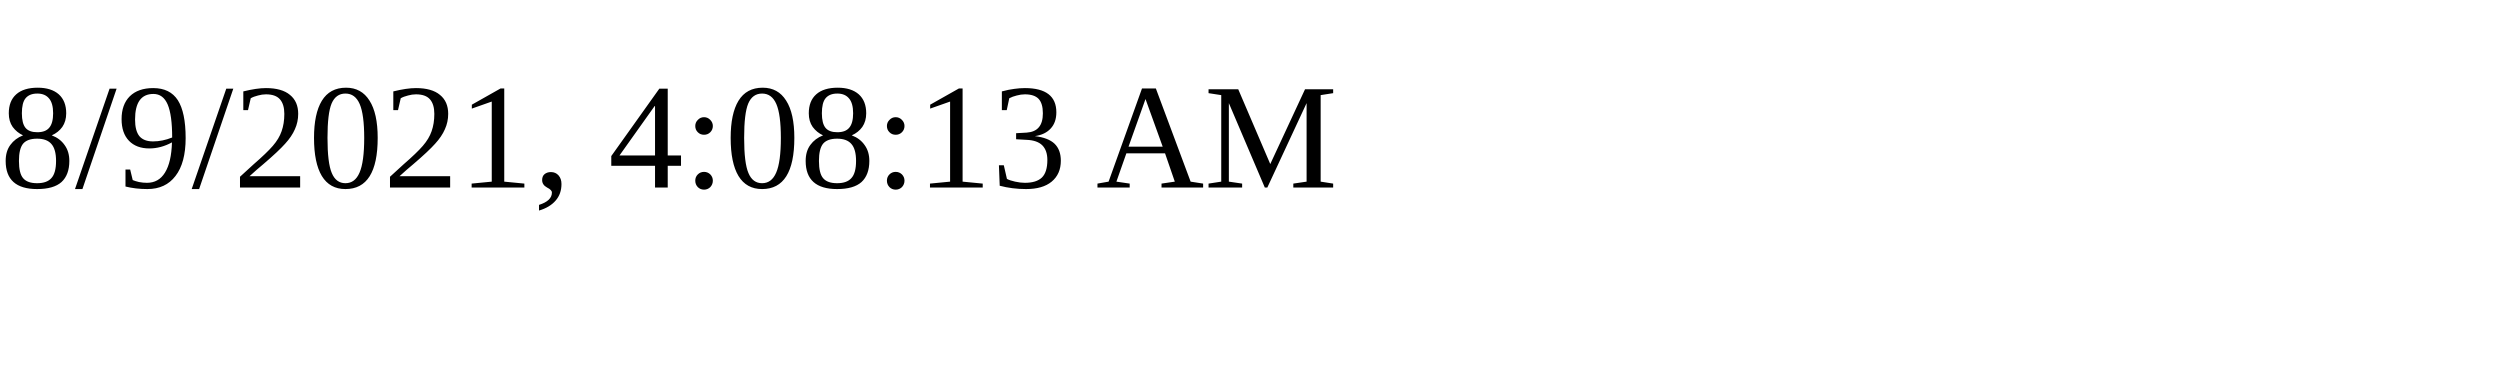
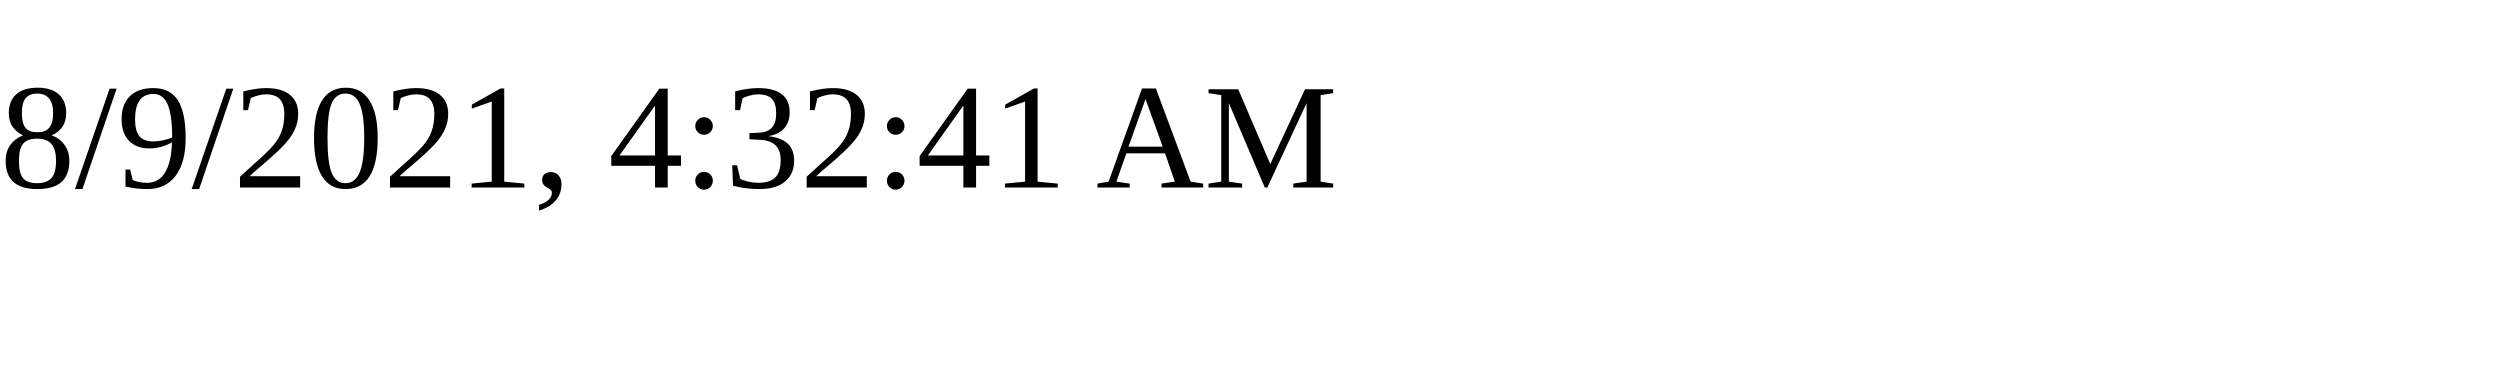
<svg xmlns="http://www.w3.org/2000/svg" height="30" width="200">
-   <text x="0" y="15">8/9/2021, 4:08:13 AM</text>
+   <text x="0" y="15">8/9/2021, 4:32:41 AM</text>
</svg>
